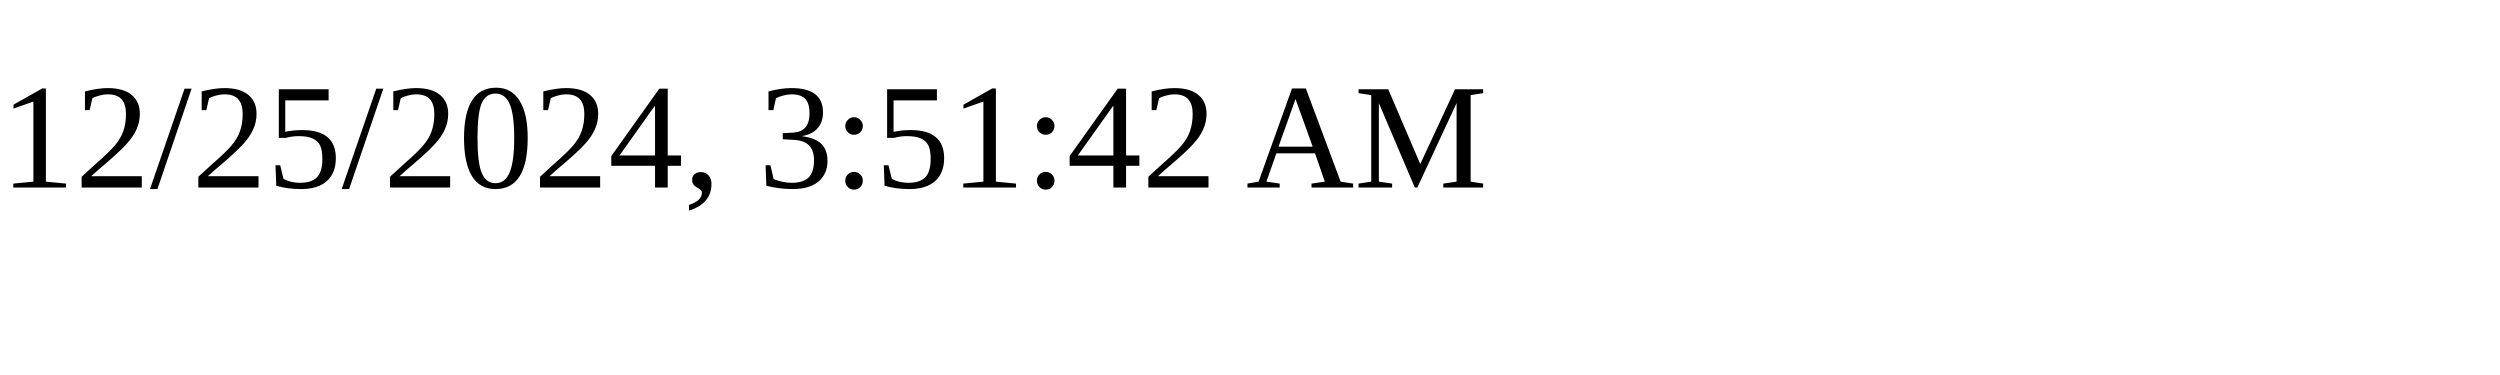
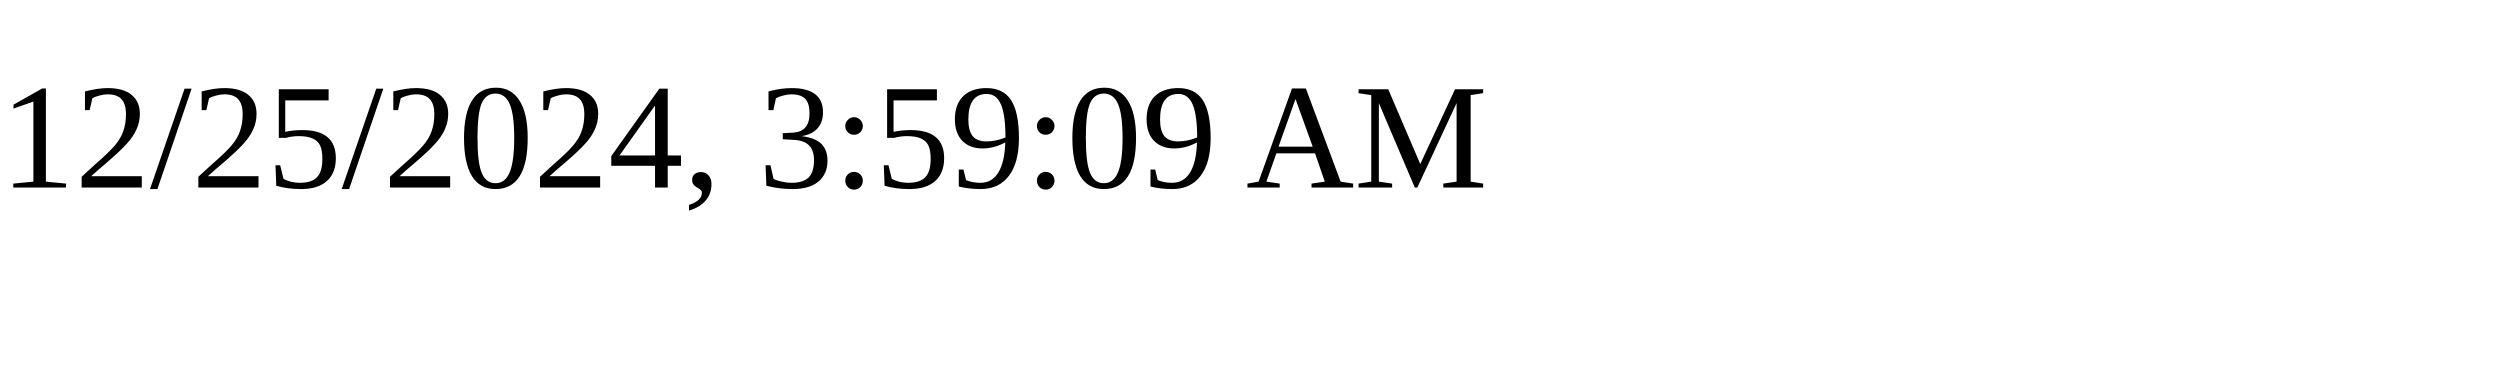
<svg xmlns="http://www.w3.org/2000/svg" height="30" width="200">
-   <text x="0" y="15">12/25/2024, 3:51:42 AM</text>
+   <text x="0" y="15">12/25/2024, 3:59:09 AM</text>
</svg>
